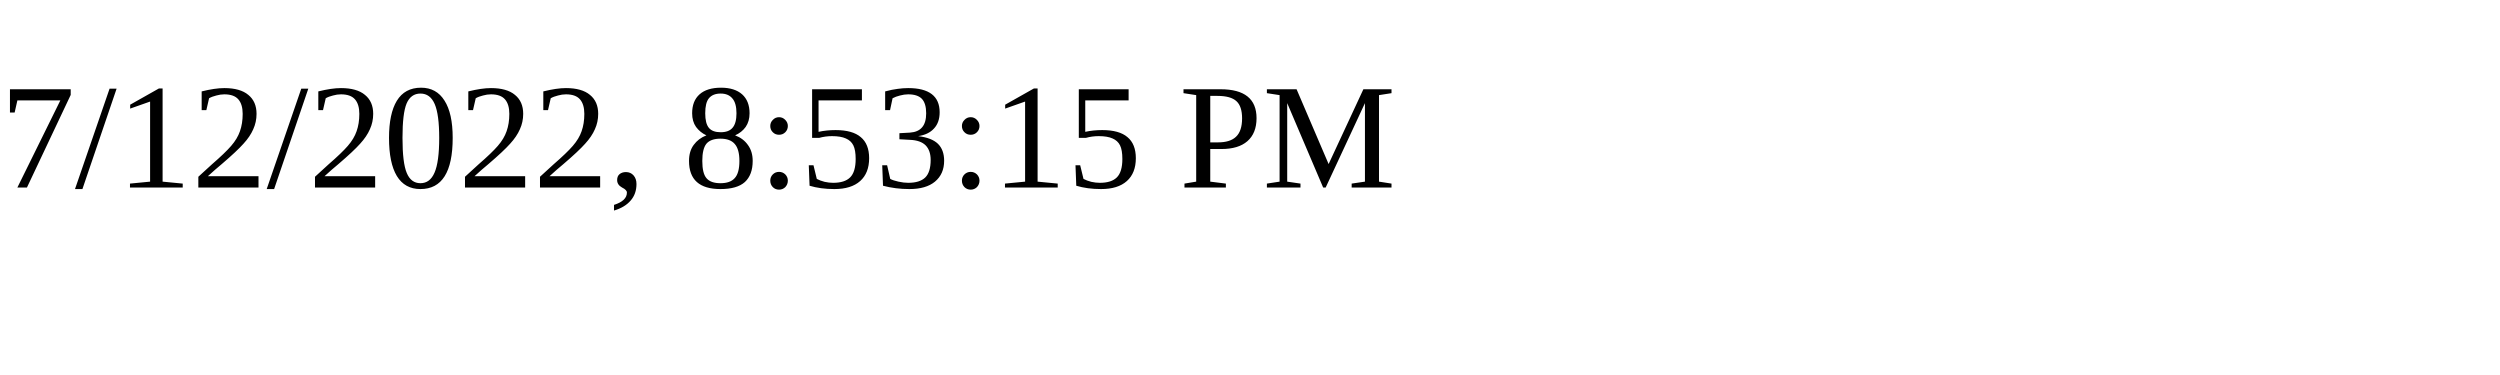
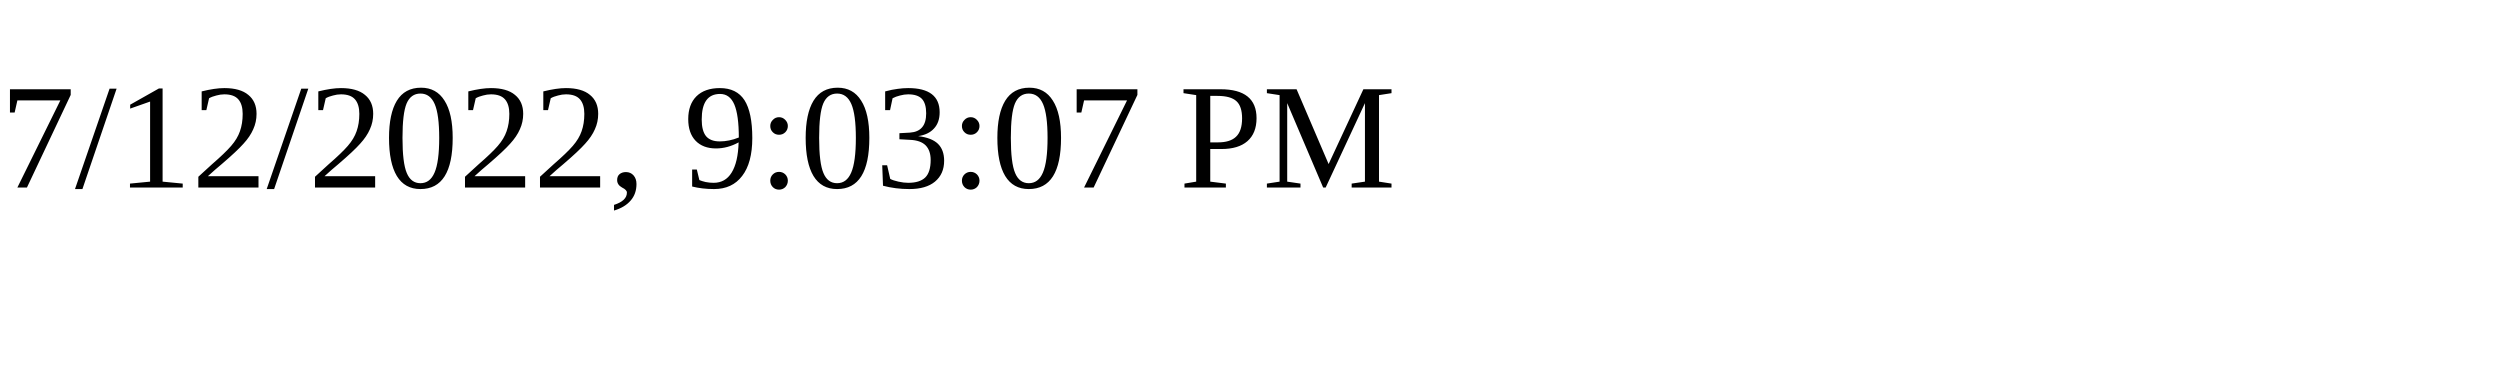
<svg xmlns="http://www.w3.org/2000/svg" height="30" width="200">
-   <text x="0" y="15">7/12/2022, 8:53:15 PM</text>
+   <text x="0" y="15">7/12/2022, 9:03:07 PM</text>
</svg>
